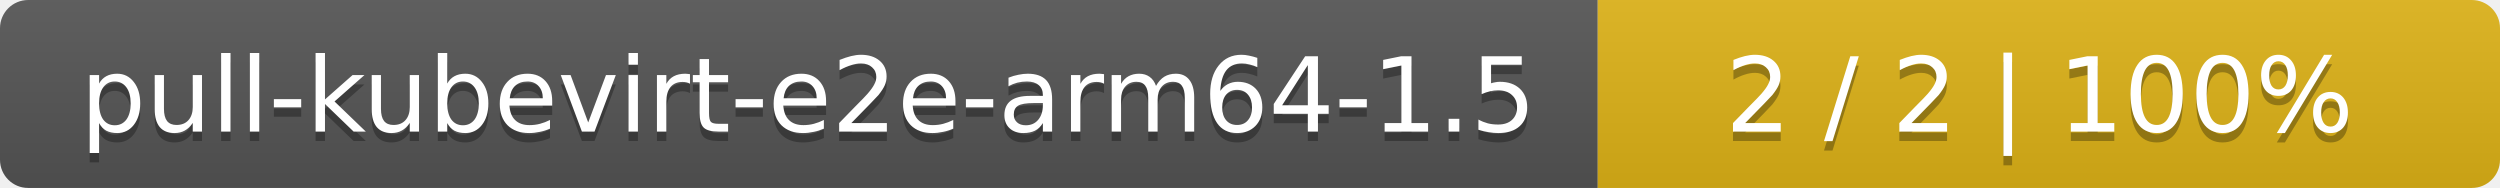
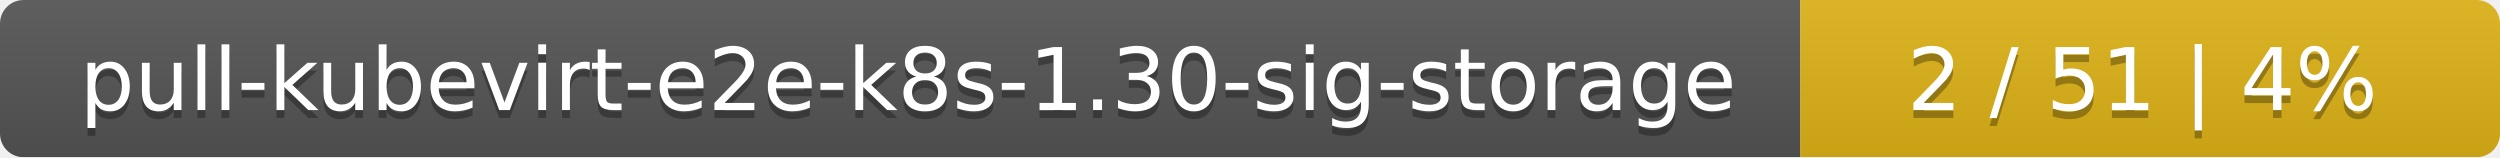
- <svg xmlns="http://www.w3.org/2000/svg" width="266" height="20">
+ <svg xmlns="http://www.w3.org/2000/svg" width="318" height="20">
  <linearGradient id="smooth" x2="0" y2="100%">
    <stop offset="0" stop-color="#bbb" stop-opacity=".1" />
    <stop offset="1" stop-opacity=".1" />
  </linearGradient>
  <mask id="round">
-     <rect width="266" height="20" rx="3" fill="#fff" />
+     <rect width="318" height="20" rx="3" fill="#fff" />
  </mask>
  <g mask="url(#round)">
-     <rect width="170" height="20" fill="#555" />
-     <rect x="170" width="96" height="20" fill="#dfb317" />
-     <rect width="266" height="20" fill="url(#smooth)" />
+     <rect width="229" height="20" fill="#555" />
+     <rect x="229" width="89" height="20" fill="#dfb317" />
+     <rect width="318" height="20" fill="url(#smooth)" />
  </g>
  <g fill="#fff" text-anchor="middle" font-family="DejaVu Sans,Verdana,Geneva,sans-serif" font-size="11">
-     <text x="86" y="15" fill="#010101" fill-opacity=".3">pull-kubevirt-e2e-arm64-1.5</text>
-     <text x="86" y="14">pull-kubevirt-e2e-arm64-1.5</text>
-     <text x="217" y="15" fill="#010101" fill-opacity=".3">2 / 2    |    100%</text>
-     <text x="217" y="14">2 / 2    |    100%</text>
+     <text x="115.5" y="15" fill="#010101" fill-opacity=".3">pull-kubevirt-e2e-k8s-1.30-sig-storage</text>
+     <text x="115.5" y="14">pull-kubevirt-e2e-k8s-1.30-sig-storage</text>
+     <text x="272.5" y="15" fill="#010101" fill-opacity=".3">2 / 51    |    4%</text>
+     <text x="272.5" y="14">2 / 51    |    4%</text>
  </g>
</svg>
